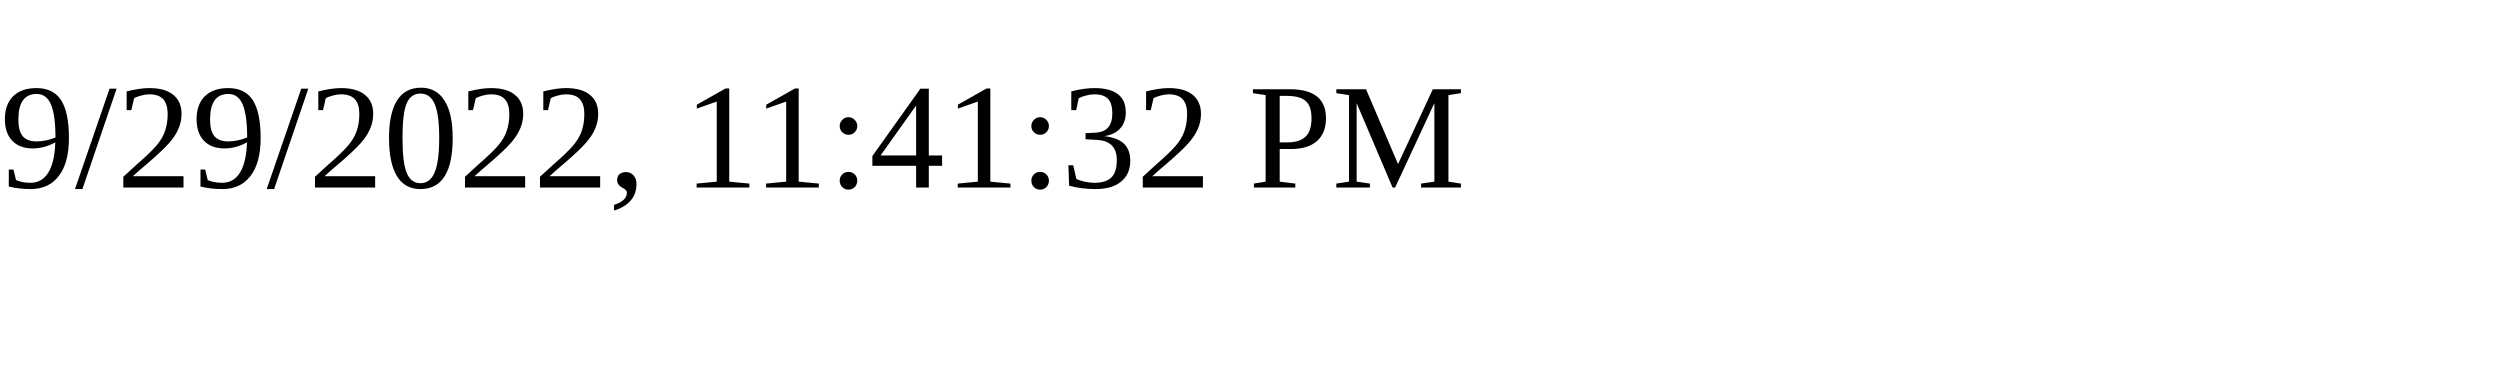
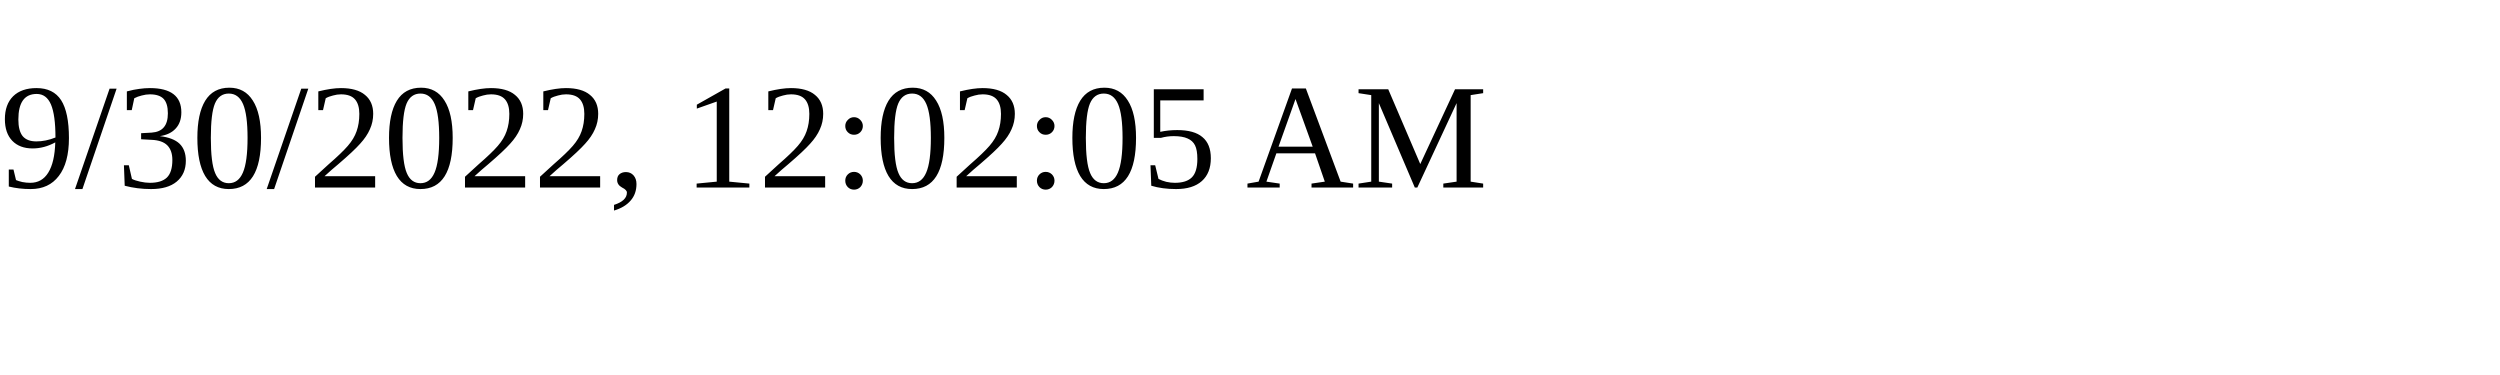
<svg xmlns="http://www.w3.org/2000/svg" height="30" width="200">
-   <text x="0" y="15">9/29/2022, 11:41:32 PM</text>
+   <text x="0" y="15">9/30/2022, 12:02:05 AM</text>
</svg>
